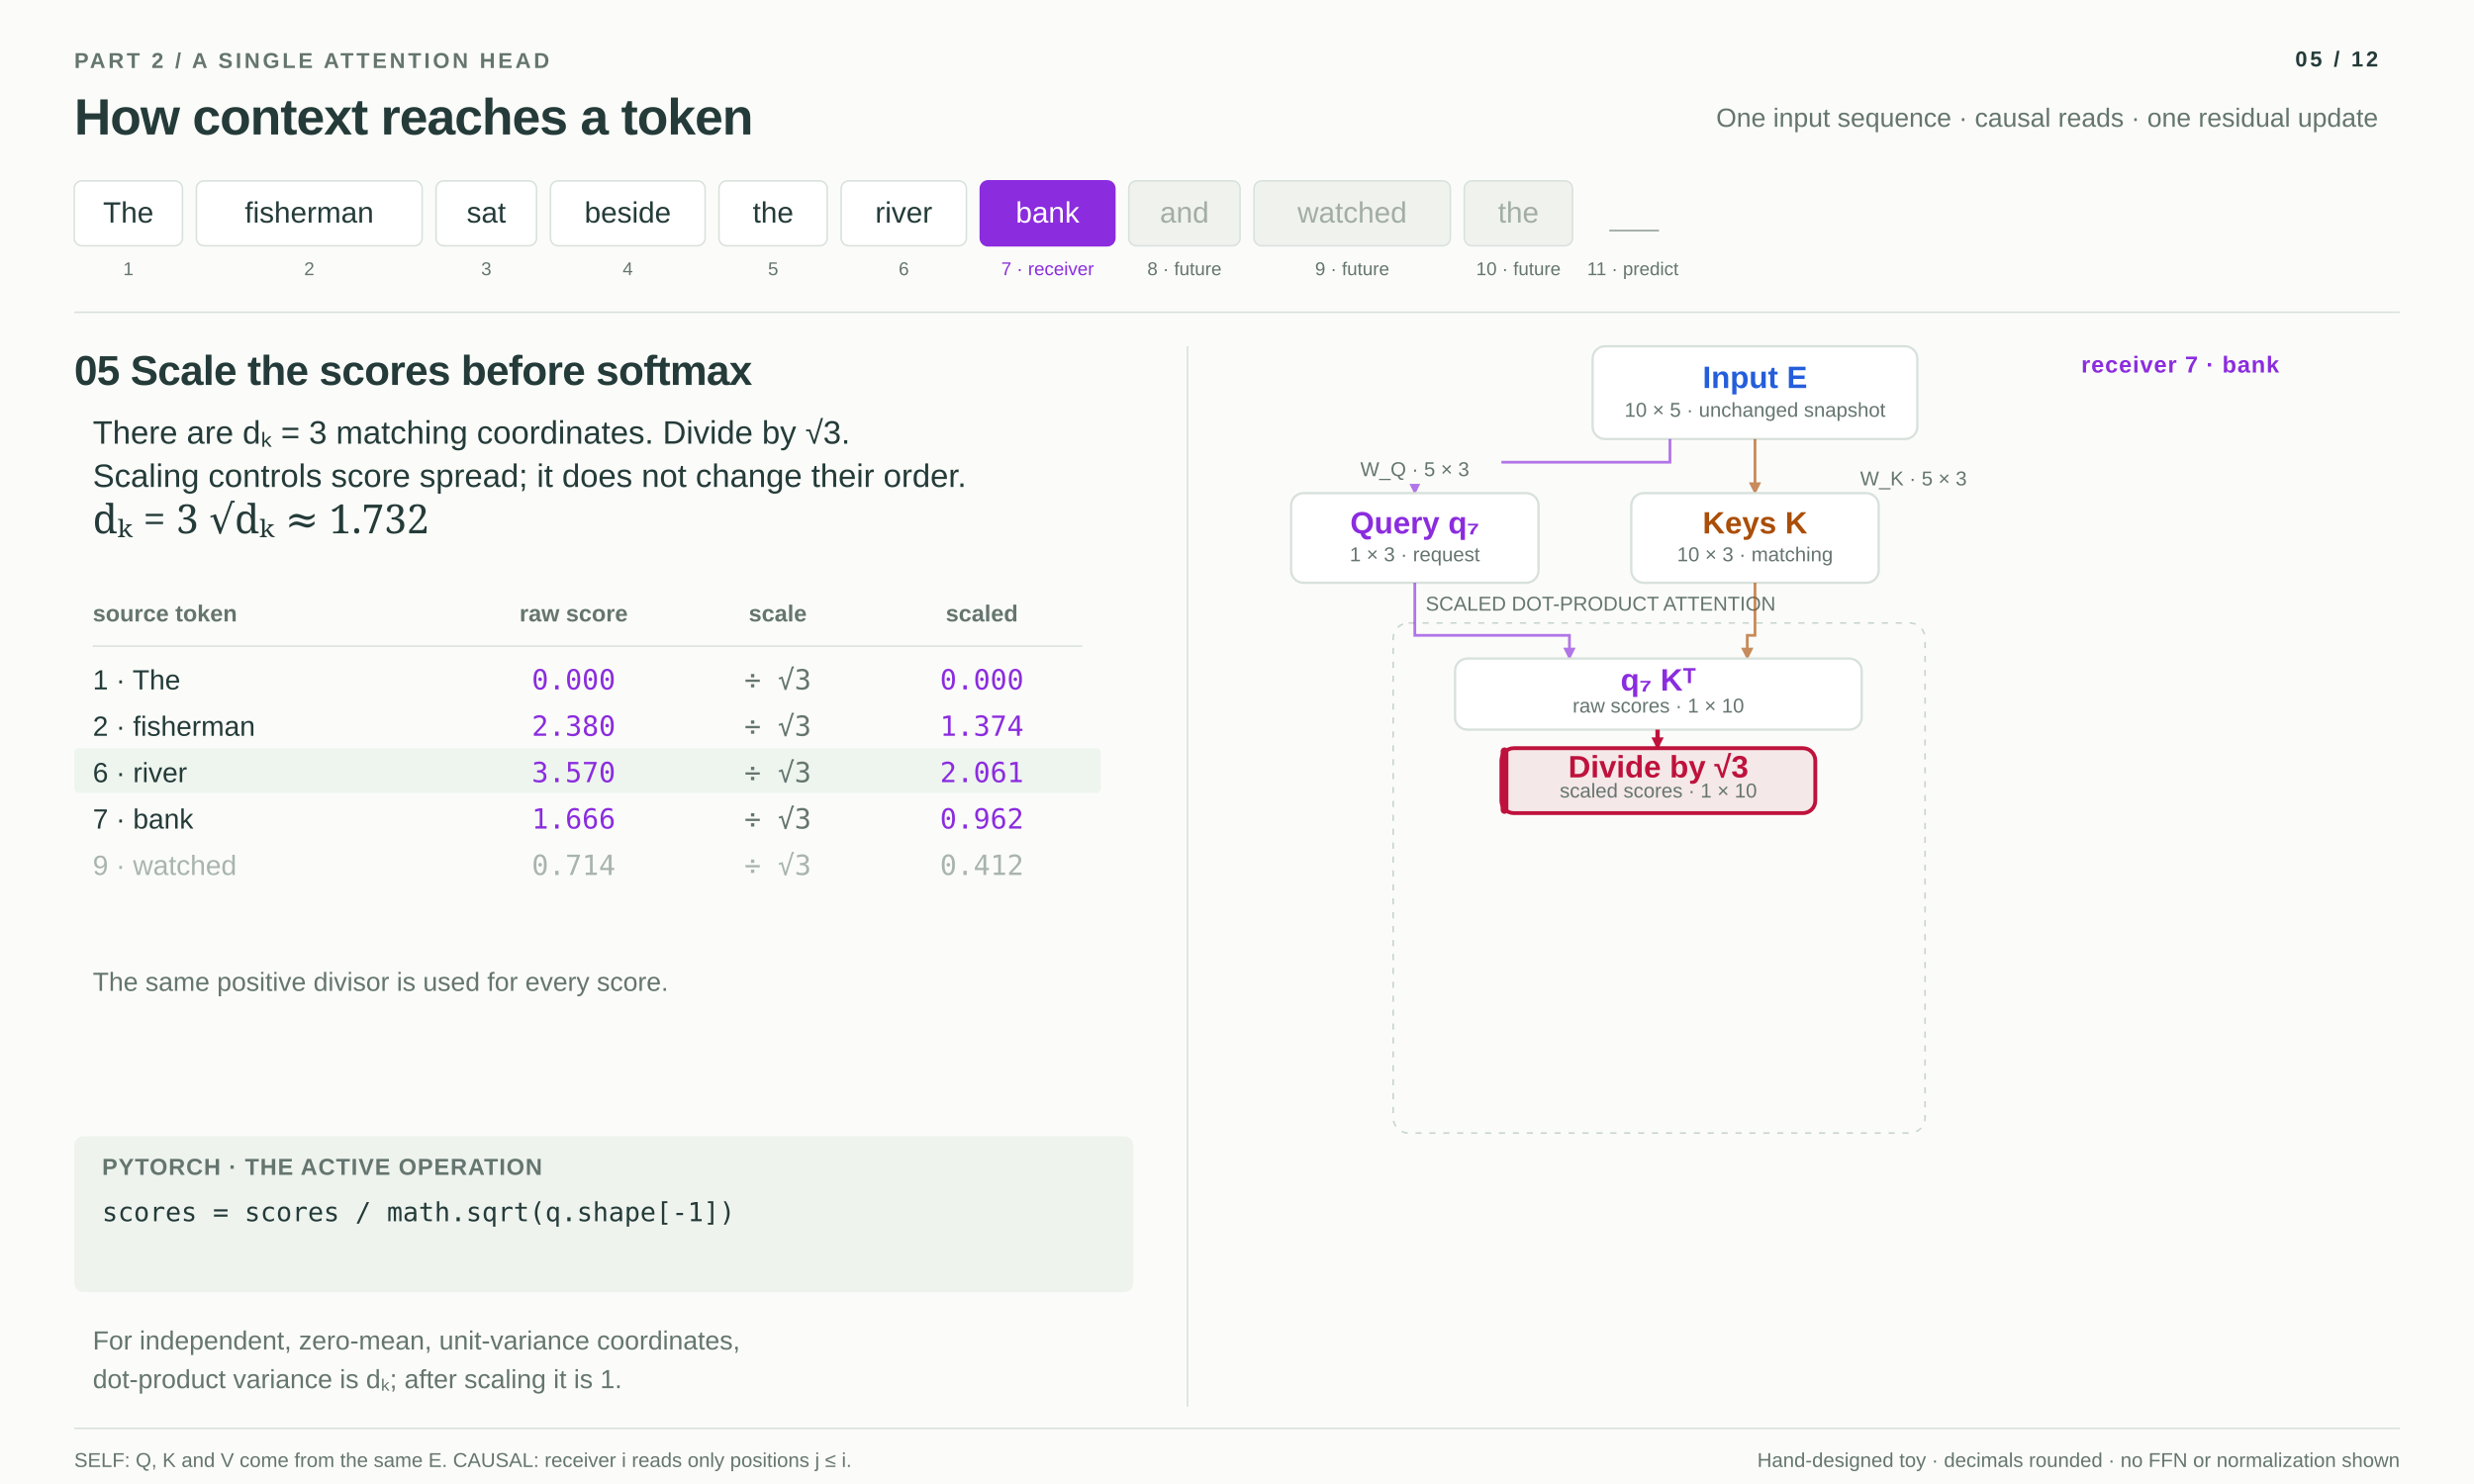
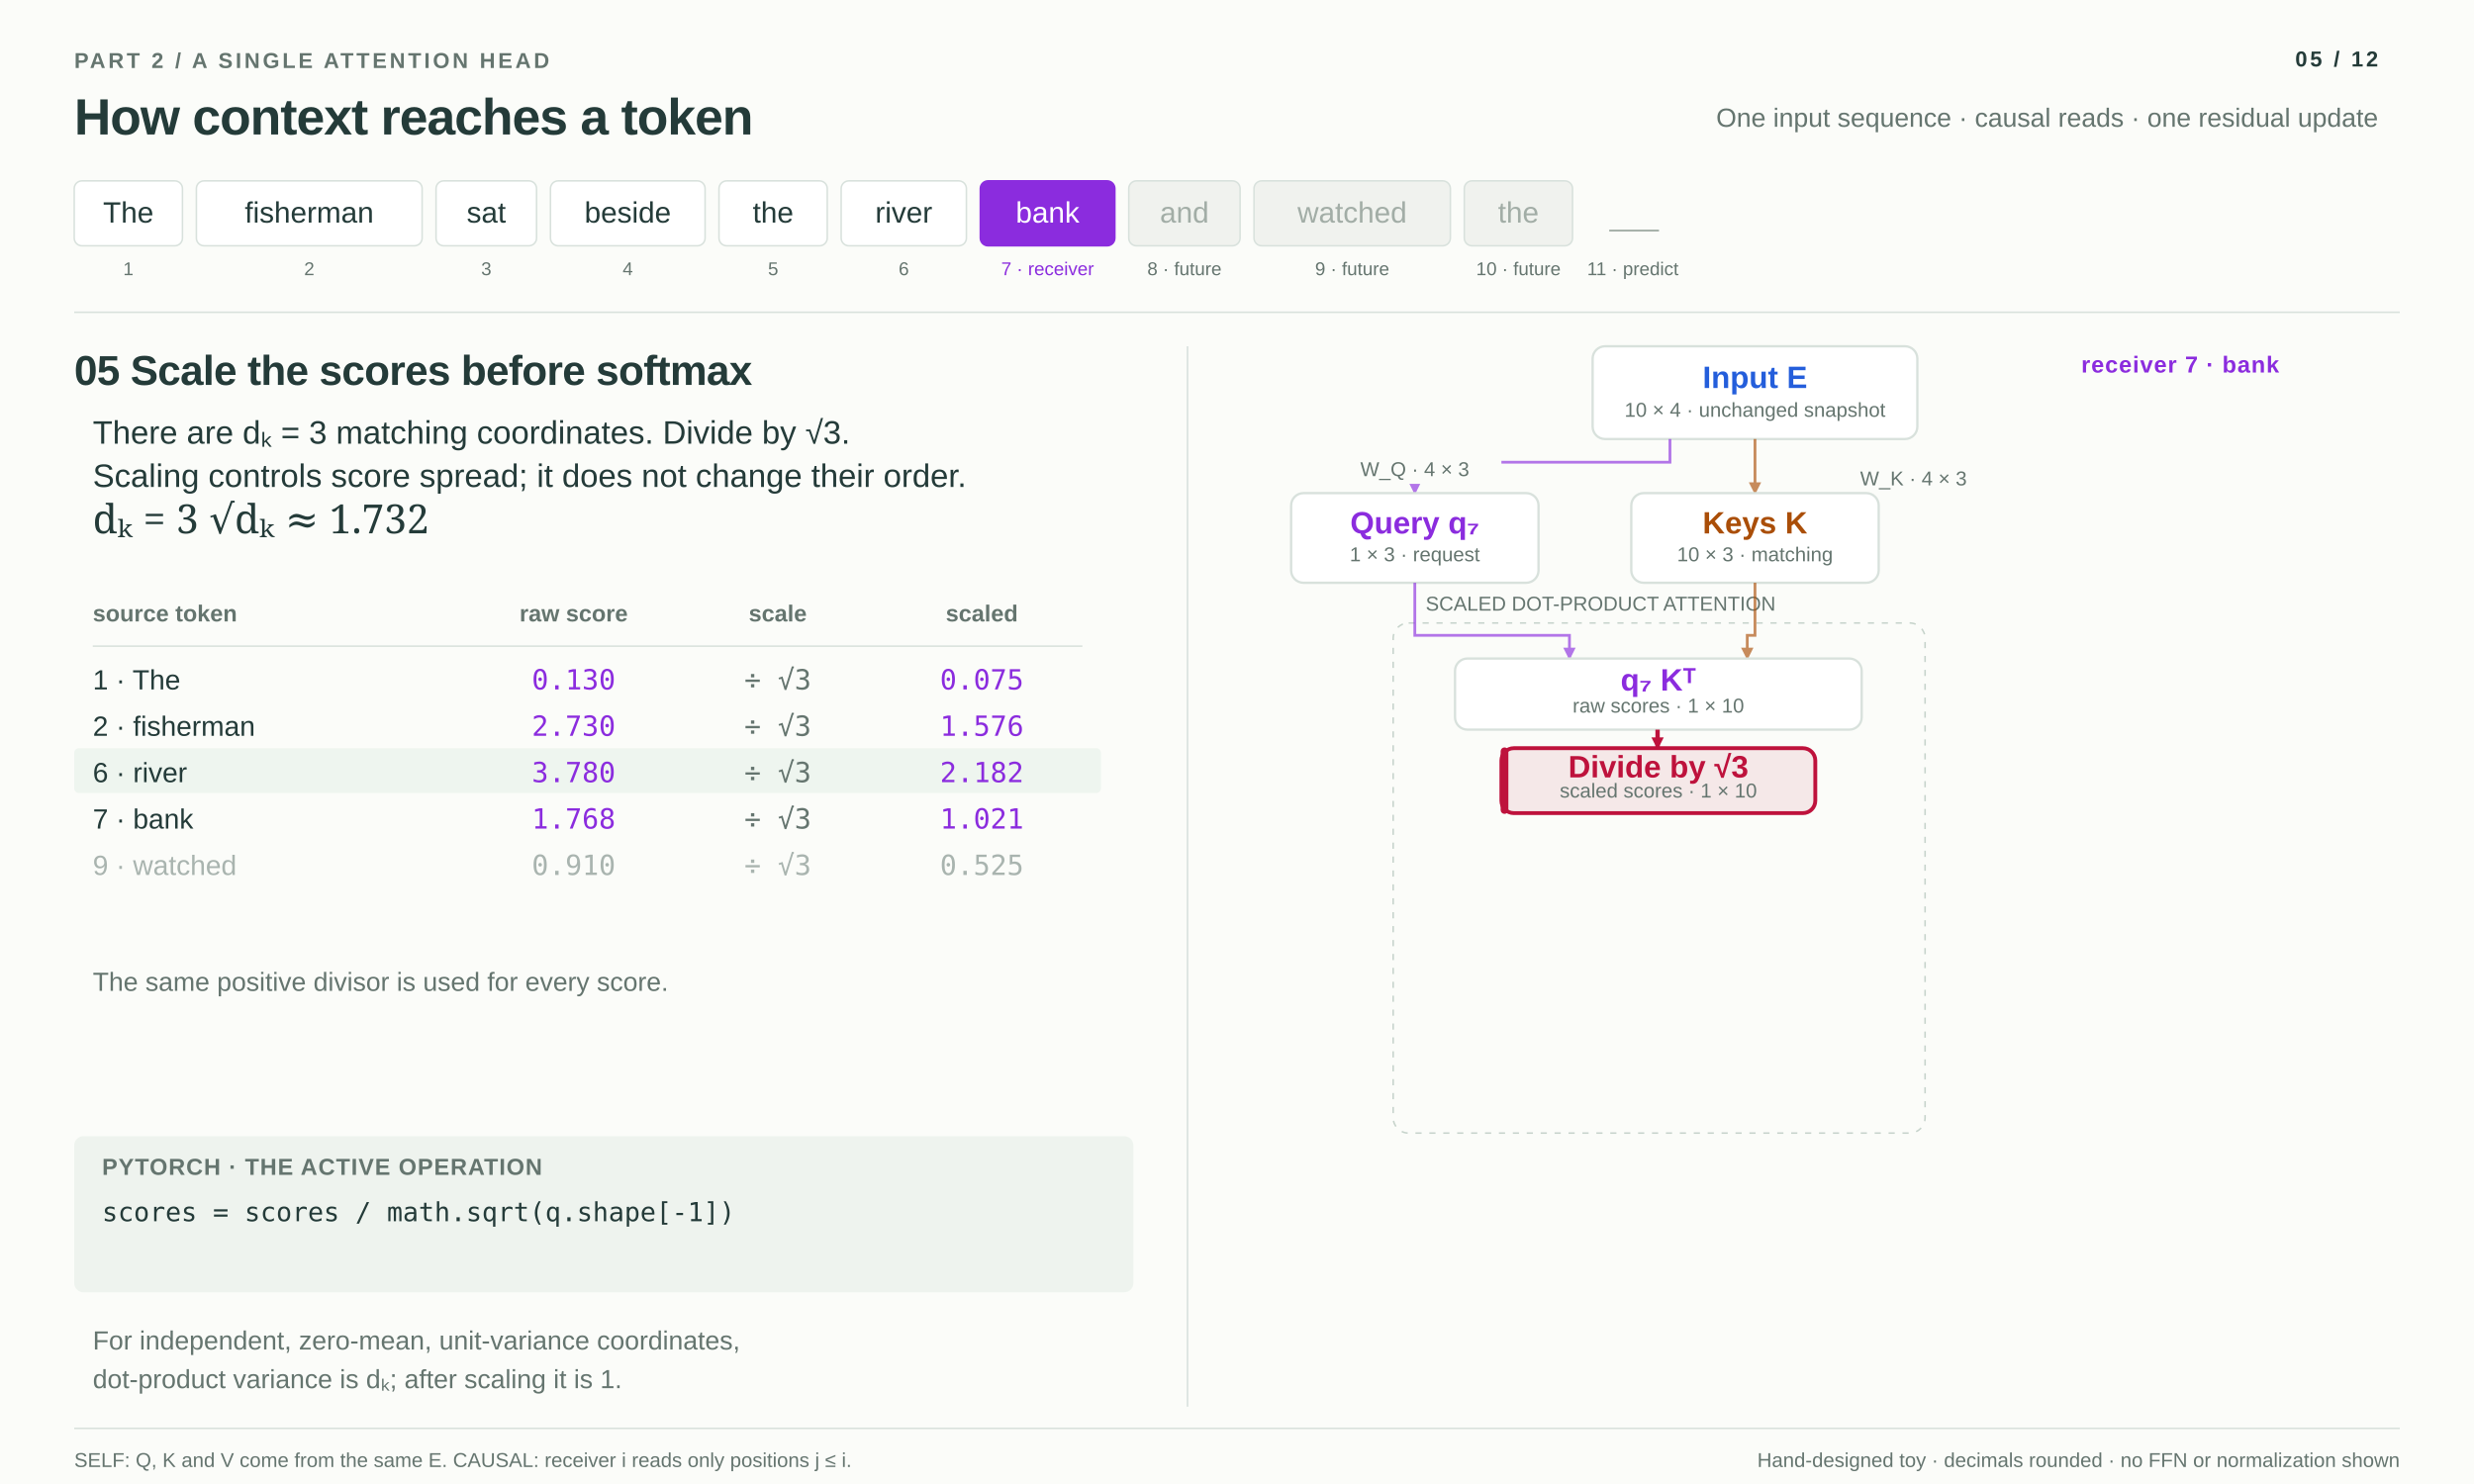
<svg xmlns="http://www.w3.org/2000/svg" id="stage-4-svg" width="1600" height="960" viewBox="0 0 1600 960" role="img" aria-labelledby="stage-4-title stage-4-desc">
  <defs>
    <marker id="stage-4-q" markerWidth="8" markerHeight="8" refX="7" refY="4" orient="auto" markerUnits="userSpaceOnUse">
      <path d="M0 0 L8 4 L0 8 Z" fill="#8b2cde" />
    </marker>
    <marker id="stage-4-k" markerWidth="8" markerHeight="8" refX="7" refY="4" orient="auto" markerUnits="userSpaceOnUse">
      <path d="M0 0 L8 4 L0 8 Z" fill="#aa4e08" />
    </marker>
    <marker id="stage-4-v" markerWidth="8" markerHeight="8" refX="7" refY="4" orient="auto" markerUnits="userSpaceOnUse">
      <path d="M0 0 L8 4 L0 8 Z" fill="#0f766e" />
    </marker>
    <marker id="stage-4-a" markerWidth="8" markerHeight="8" refX="7" refY="4" orient="auto" markerUnits="userSpaceOnUse">
      <path d="M0 0 L8 4 L0 8 Z" fill="#be123c" />
    </marker>
    <marker id="stage-4-m" markerWidth="8" markerHeight="8" refX="7" refY="4" orient="auto" markerUnits="userSpaceOnUse">
      <path d="M0 0 L8 4 L0 8 Z" fill="#0f766e" />
    </marker>
    <marker id="stage-4-d" markerWidth="8" markerHeight="8" refX="7" refY="4" orient="auto" markerUnits="userSpaceOnUse">
      <path d="M0 0 L8 4 L0 8 Z" fill="#147737" />
    </marker>
    <marker id="stage-4-e" markerWidth="8" markerHeight="8" refX="7" refY="4" orient="auto" markerUnits="userSpaceOnUse">
      <path d="M0 0 L8 4 L0 8 Z" fill="#245edb" />
    </marker>
  </defs>
  <style>#stage-4-svg text{font-family:'Avenir Next','Segoe UI',Arial,sans-serif;fill:#243b39}#stage-4-svg .eyebrow{font-size:14px;font-weight:700;letter-spacing:1.8px}#stage-4-svg .heading{font-size:33px;font-weight:600;letter-spacing:-.6px}#stage-4-svg .stage-title{font-size:27px;font-weight:600;letter-spacing:-.4px}#stage-4-svg .body{font-size:21px}#stage-4-svg .detail{font-size:17px;fill:#65756f}#stage-4-svg .axis{font-size:16px;fill:#65756f}#stage-4-svg .smallcap{font-size:15px;font-weight:700;letter-spacing:.6px}#stage-4-svg .formula{font-family:'STIX Two Text',Georgia,serif;font-size:26px}#stage-4-svg .number{font-family:'SFMono-Regular',Consolas,monospace;font-size:24px}#stage-4-svg .table-number{font-family:'SFMono-Regular',Consolas,monospace;font-size:18px}#stage-4-svg .table-label{font-size:18px}#stage-4-svg .table-head{font-size:15px;font-weight:600;fill:#65756f}#stage-4-svg .node-title{font-size:20px;font-weight:600}#stage-4-svg .node-caption{font-size:13px;fill:#65756f}#stage-4-svg .code{font-family:'SFMono-Regular',Consolas,monospace;font-size:17px}#stage-4-svg .token{font-size:19px}#stage-4-svg .position{font-size:12px;fill:#65756f}#stage-4-svg .tiny{font-size:13px;fill:#65756f}</style>
  <rect x="0" y="0" width="1600" height="960" rx="0" fill="#fbfcf9" stroke="none" />
  <text x="48" y="44" class="eyebrow" style="fill:#65756f">PART 2 / A SINGLE ATTENTION HEAD</text>
  <text x="48" y="87" class="heading">How context reaches a token</text>
  <text x="1538" y="43" class="eyebrow" text-anchor="end">05 / 12</text>
  <text x="1538" y="82" class="detail" text-anchor="end">One input sequence · causal reads · one residual update</text>
  <rect x="48" y="117" width="70" height="42" rx="5" fill="white" stroke="#d8e1dc" />
  <text x="83" y="144" class="token" text-anchor="middle" style="fill:#243b39">The</text>
  <text x="83" y="178" class="position" text-anchor="middle">1</text>
  <rect x="127" y="117" width="146" height="42" rx="5" fill="white" stroke="#d8e1dc" />
  <text x="200" y="144" class="token" text-anchor="middle" style="fill:#243b39">fisherman</text>
  <text x="200" y="178" class="position" text-anchor="middle">2</text>
  <rect x="282" y="117" width="65" height="42" rx="5" fill="white" stroke="#d8e1dc" />
  <text x="314.5" y="144" class="token" text-anchor="middle" style="fill:#243b39">sat</text>
  <text x="314.5" y="178" class="position" text-anchor="middle">3</text>
  <rect x="356" y="117" width="100" height="42" rx="5" fill="white" stroke="#d8e1dc" />
  <text x="406" y="144" class="token" text-anchor="middle" style="fill:#243b39">beside</text>
  <text x="406" y="178" class="position" text-anchor="middle">4</text>
  <rect x="465" y="117" width="70" height="42" rx="5" fill="white" stroke="#d8e1dc" />
  <text x="500" y="144" class="token" text-anchor="middle" style="fill:#243b39">the</text>
  <text x="500" y="178" class="position" text-anchor="middle">5</text>
  <rect x="544" y="117" width="81" height="42" rx="5" fill="white" stroke="#d8e1dc" />
  <text x="584.5" y="144" class="token" text-anchor="middle" style="fill:#243b39">river</text>
  <text x="584.5" y="178" class="position" text-anchor="middle">6</text>
  <rect x="634" y="117" width="87" height="42" rx="5" fill="#8b2cde" stroke="#8b2cde" />
  <text x="677.5" y="144" class="token" text-anchor="middle" style="fill:white">bank</text>
  <text x="677.5" y="178" class="position" text-anchor="middle" style="fill:#8b2cde">7 · receiver</text>
  <rect x="730" y="117" width="72" height="42" rx="5" fill="#f0f2ee" stroke="#d8e1dc" />
  <text x="766" y="144" class="token" text-anchor="middle" style="fill:#a2ada6">and</text>
  <text x="766" y="178" class="position" text-anchor="middle">8 · future</text>
  <rect x="811" y="117" width="127" height="42" rx="5" fill="#f0f2ee" stroke="#d8e1dc" />
  <text x="874.5" y="144" class="token" text-anchor="middle" style="fill:#a2ada6">watched</text>
  <text x="874.5" y="178" class="position" text-anchor="middle">9 · future</text>
  <rect x="947" y="117" width="70" height="42" rx="5" fill="#f0f2ee" stroke="#d8e1dc" />
  <text x="982" y="144" class="token" text-anchor="middle" style="fill:#a2ada6">the</text>
  <text x="982" y="178" class="position" text-anchor="middle">10 · future</text>
  <text x="1041" y="146" class="token" style="fill:#a2ada6">___</text>
  <text x="1056" y="178" class="position" text-anchor="middle">11 · predict</text>
  <line x1="48" y1="202" x2="1552" y2="202" stroke="#d8e1dc" />
  <text x="48" y="249" class="stage-title">05   Scale the scores before softmax</text>
  <text x="60" y="287" class="body">There are dₖ = 3 matching coordinates. Divide by √3.</text>
  <text x="60" y="315" class="body">Scaling controls score spread; it does not change their order.</text>
  <text x="60" y="345" class="formula">dₖ = 3      √dₖ ≈ 1.732</text>
  <text x="60" y="402" class="table-head">source token</text>
  <text x="371" y="402" class="table-head" text-anchor="middle">raw score</text>
  <text x="503" y="402" class="table-head" text-anchor="middle">scale</text>
  <text x="635" y="402" class="table-head" text-anchor="middle">scaled</text>
  <line x1="60" y1="418" x2="700" y2="418" stroke="#d8e1dc" />
  <text x="60" y="446" class="table-label" style="fill:#243b39">1 · The</text>
-   <text x="371" y="446" class="table-number" text-anchor="middle" style="fill:#8b2cde">0.000</text>
+   <text x="371" y="446" class="table-number" text-anchor="middle" style="fill:#8b2cde">0.130</text>
  <text x="503" y="446" class="table-number" text-anchor="middle" style="fill:#65756f">÷ √3</text>
-   <text x="635" y="446" class="table-number" text-anchor="middle" style="fill:#8b2cde">0.000</text>
+   <text x="635" y="446" class="table-number" text-anchor="middle" style="fill:#8b2cde">0.075</text>
  <text x="60" y="476" class="table-label" style="fill:#243b39">2 · fisherman</text>
-   <text x="371" y="476" class="table-number" text-anchor="middle" style="fill:#8b2cde">2.380</text>
+   <text x="371" y="476" class="table-number" text-anchor="middle" style="fill:#8b2cde">2.730</text>
  <text x="503" y="476" class="table-number" text-anchor="middle" style="fill:#65756f">÷ √3</text>
-   <text x="635" y="476" class="table-number" text-anchor="middle" style="fill:#8b2cde">1.374</text>
+   <text x="635" y="476" class="table-number" text-anchor="middle" style="fill:#8b2cde">1.576</text>
  <rect x="48" y="484" width="664" height="29" rx="3" fill="#eef5ef" stroke="none" />
  <text x="60" y="506" class="table-label" style="fill:#243b39">6 · river</text>
-   <text x="371" y="506" class="table-number" text-anchor="middle" style="fill:#8b2cde">3.570</text>
+   <text x="371" y="506" class="table-number" text-anchor="middle" style="fill:#8b2cde">3.780</text>
  <text x="503" y="506" class="table-number" text-anchor="middle" style="fill:#65756f">÷ √3</text>
-   <text x="635" y="506" class="table-number" text-anchor="middle" style="fill:#8b2cde">2.061</text>
+   <text x="635" y="506" class="table-number" text-anchor="middle" style="fill:#8b2cde">2.182</text>
  <text x="60" y="536" class="table-label" style="fill:#243b39">7 · bank</text>
-   <text x="371" y="536" class="table-number" text-anchor="middle" style="fill:#8b2cde">1.666</text>
+   <text x="371" y="536" class="table-number" text-anchor="middle" style="fill:#8b2cde">1.768</text>
  <text x="503" y="536" class="table-number" text-anchor="middle" style="fill:#65756f">÷ √3</text>
-   <text x="635" y="536" class="table-number" text-anchor="middle" style="fill:#8b2cde">0.962</text>
+   <text x="635" y="536" class="table-number" text-anchor="middle" style="fill:#8b2cde">1.021</text>
  <text x="60" y="566" class="table-label" style="fill:#a9b4af">9 · watched</text>
-   <text x="371" y="566" class="table-number" text-anchor="middle" style="fill:#a9b4af">0.714</text>
+   <text x="371" y="566" class="table-number" text-anchor="middle" style="fill:#a9b4af">0.910</text>
  <text x="503" y="566" class="table-number" text-anchor="middle" style="fill:#a9b4af">÷ √3</text>
-   <text x="635" y="566" class="table-number" text-anchor="middle" style="fill:#a9b4af">0.412</text>
+   <text x="635" y="566" class="table-number" text-anchor="middle" style="fill:#a9b4af">0.525</text>
  <text x="60" y="641" class="detail">The same positive divisor is used for every score.</text>
  <rect x="48" y="735" width="685" height="101" rx="6" fill="#eef3ee" stroke="none" />
  <text x="66" y="760" class="smallcap" style="fill:#65756f">PYTORCH · THE ACTIVE OPERATION</text>
  <text x="66" y="790" class="code">scores = scores / math.sqrt(q.shape[-1])</text>
  <text x="60" y="873" class="detail">For independent, zero-mean, unit-variance coordinates,</text>
  <text x="60" y="898" class="detail">dot-product variance is dₖ; after scaling it is 1.</text>
  <line x1="768" y1="224" x2="768" y2="910" stroke="#d8e1dc" />
  <g class="node" data-node="input">
    <rect x="1030" y="224" width="210" height="60" rx="8" fill="#ffffff" stroke="#d8e1dc" stroke-width="1.5" />
    <text x="1135" y="251" class="node-title" text-anchor="middle" style="fill:#245edb">Input E</text>
-     <text x="1135" y="269.6" class="node-caption" text-anchor="middle">10 × 5 · unchanged snapshot</text>
+     <text x="1135" y="269.6" class="node-caption" text-anchor="middle">10 × 4 · unchanged snapshot</text>
  </g>
  <text x="1474" y="241" class="smallcap" style="fill:#8b2cde" text-anchor="end">receiver 7 · bank</text>
  <path d="M1080 284 V299 H915 V319" fill="none" stroke="#8b2cde" stroke-width="1.8" opacity="0.65" marker-end="url(#stage-4-q)" />
  <path d="M1135 284 V319" fill="none" stroke="#aa4e08" stroke-width="1.8" opacity="0.65" marker-end="url(#stage-4-k)" />
  <rect x="859" y="292" width="112" height="21" rx="0" fill="#fbfcf9" stroke="none" />
-   <text x="915" y="308" class="tiny" text-anchor="middle">W_Q · 5 × 3</text>
-   <text x="1203" y="314" class="tiny">W_K · 5 × 3</text>
+   <text x="915" y="308" class="tiny" text-anchor="middle">W_Q · 4 × 3</text>
+   <text x="1203" y="314" class="tiny">W_K · 4 × 3</text>
  <g class="node" data-node="q">
    <rect x="835" y="319" width="160" height="58" rx="8" fill="#ffffff" stroke="#d8e1dc" stroke-width="1.5" />
    <text x="915" y="345.1" class="node-title" text-anchor="middle" style="fill:#8b2cde">Query q₇</text>
    <text x="915" y="363.08" class="node-caption" text-anchor="middle">1 × 3 · request</text>
  </g>
  <g class="node" data-node="k">
    <rect x="1055" y="319" width="160" height="58" rx="8" fill="#ffffff" stroke="#d8e1dc" stroke-width="1.5" />
    <text x="1135" y="345.1" class="node-title" text-anchor="middle" style="fill:#aa4e08">Keys K</text>
    <text x="1135" y="363.08" class="node-caption" text-anchor="middle">10 × 3 · matching</text>
  </g>
  <rect x="901" y="403" width="344" height="330" rx="10" fill="none" stroke="#c6d3cb" stroke-dasharray="4 5" />
  <text x="922" y="395" class="tiny">SCALED DOT-PRODUCT ATTENTION</text>
  <path d="M915 377 V411 H1015 V426" fill="none" stroke="#8b2cde" stroke-width="1.8" opacity="0.65" marker-end="url(#stage-4-q)" />
  <path d="M1135 377 V411 H1130 V426" fill="none" stroke="#aa4e08" stroke-width="1.8" opacity="0.65" marker-end="url(#stage-4-k)" />
  <g class="node" data-node="score">
    <rect x="941" y="426" width="263" height="46" rx="8" fill="#ffffff" stroke="#d8e1dc" stroke-width="1.5" />
    <text x="1072.5" y="446.7" class="node-title" text-anchor="middle" style="fill:#8b2cde">q₇ Kᵀ</text>
    <text x="1072.5" y="460.96" class="node-caption" text-anchor="middle">raw scores · 1 × 10</text>
  </g>
  <path d="M1072 472 V484" fill="none" stroke="#be123c" stroke-width="2.8" opacity="1" marker-end="url(#stage-4-a)" />
  <g class="node" data-node="scale">
    <rect x="971" y="484" width="203" height="42" rx="8" fill="#be123c15" stroke="#be123c" stroke-width="2.5" />
    <rect x="971" y="484" width="4" height="42" rx="2" fill="#be123c" stroke="#be123c" />
    <text x="1072.5" y="502.9" class="node-title" text-anchor="middle" style="fill:#be123c">Divide by √3</text>
    <text x="1072.5" y="515.92" class="node-caption" text-anchor="middle">scaled scores · 1 × 10</text>
  </g>
  <line x1="48" y1="924" x2="1552" y2="924" stroke="#d8e1dc" />
  <text x="48" y="949" class="tiny">SELF: Q, K and V come from the same E.   CAUSAL: receiver i reads only positions j ≤ i.</text>
  <text x="1552" y="949" class="tiny" text-anchor="end">Hand-designed toy · decimals rounded · no FFN or normalization shown</text>
</svg>
